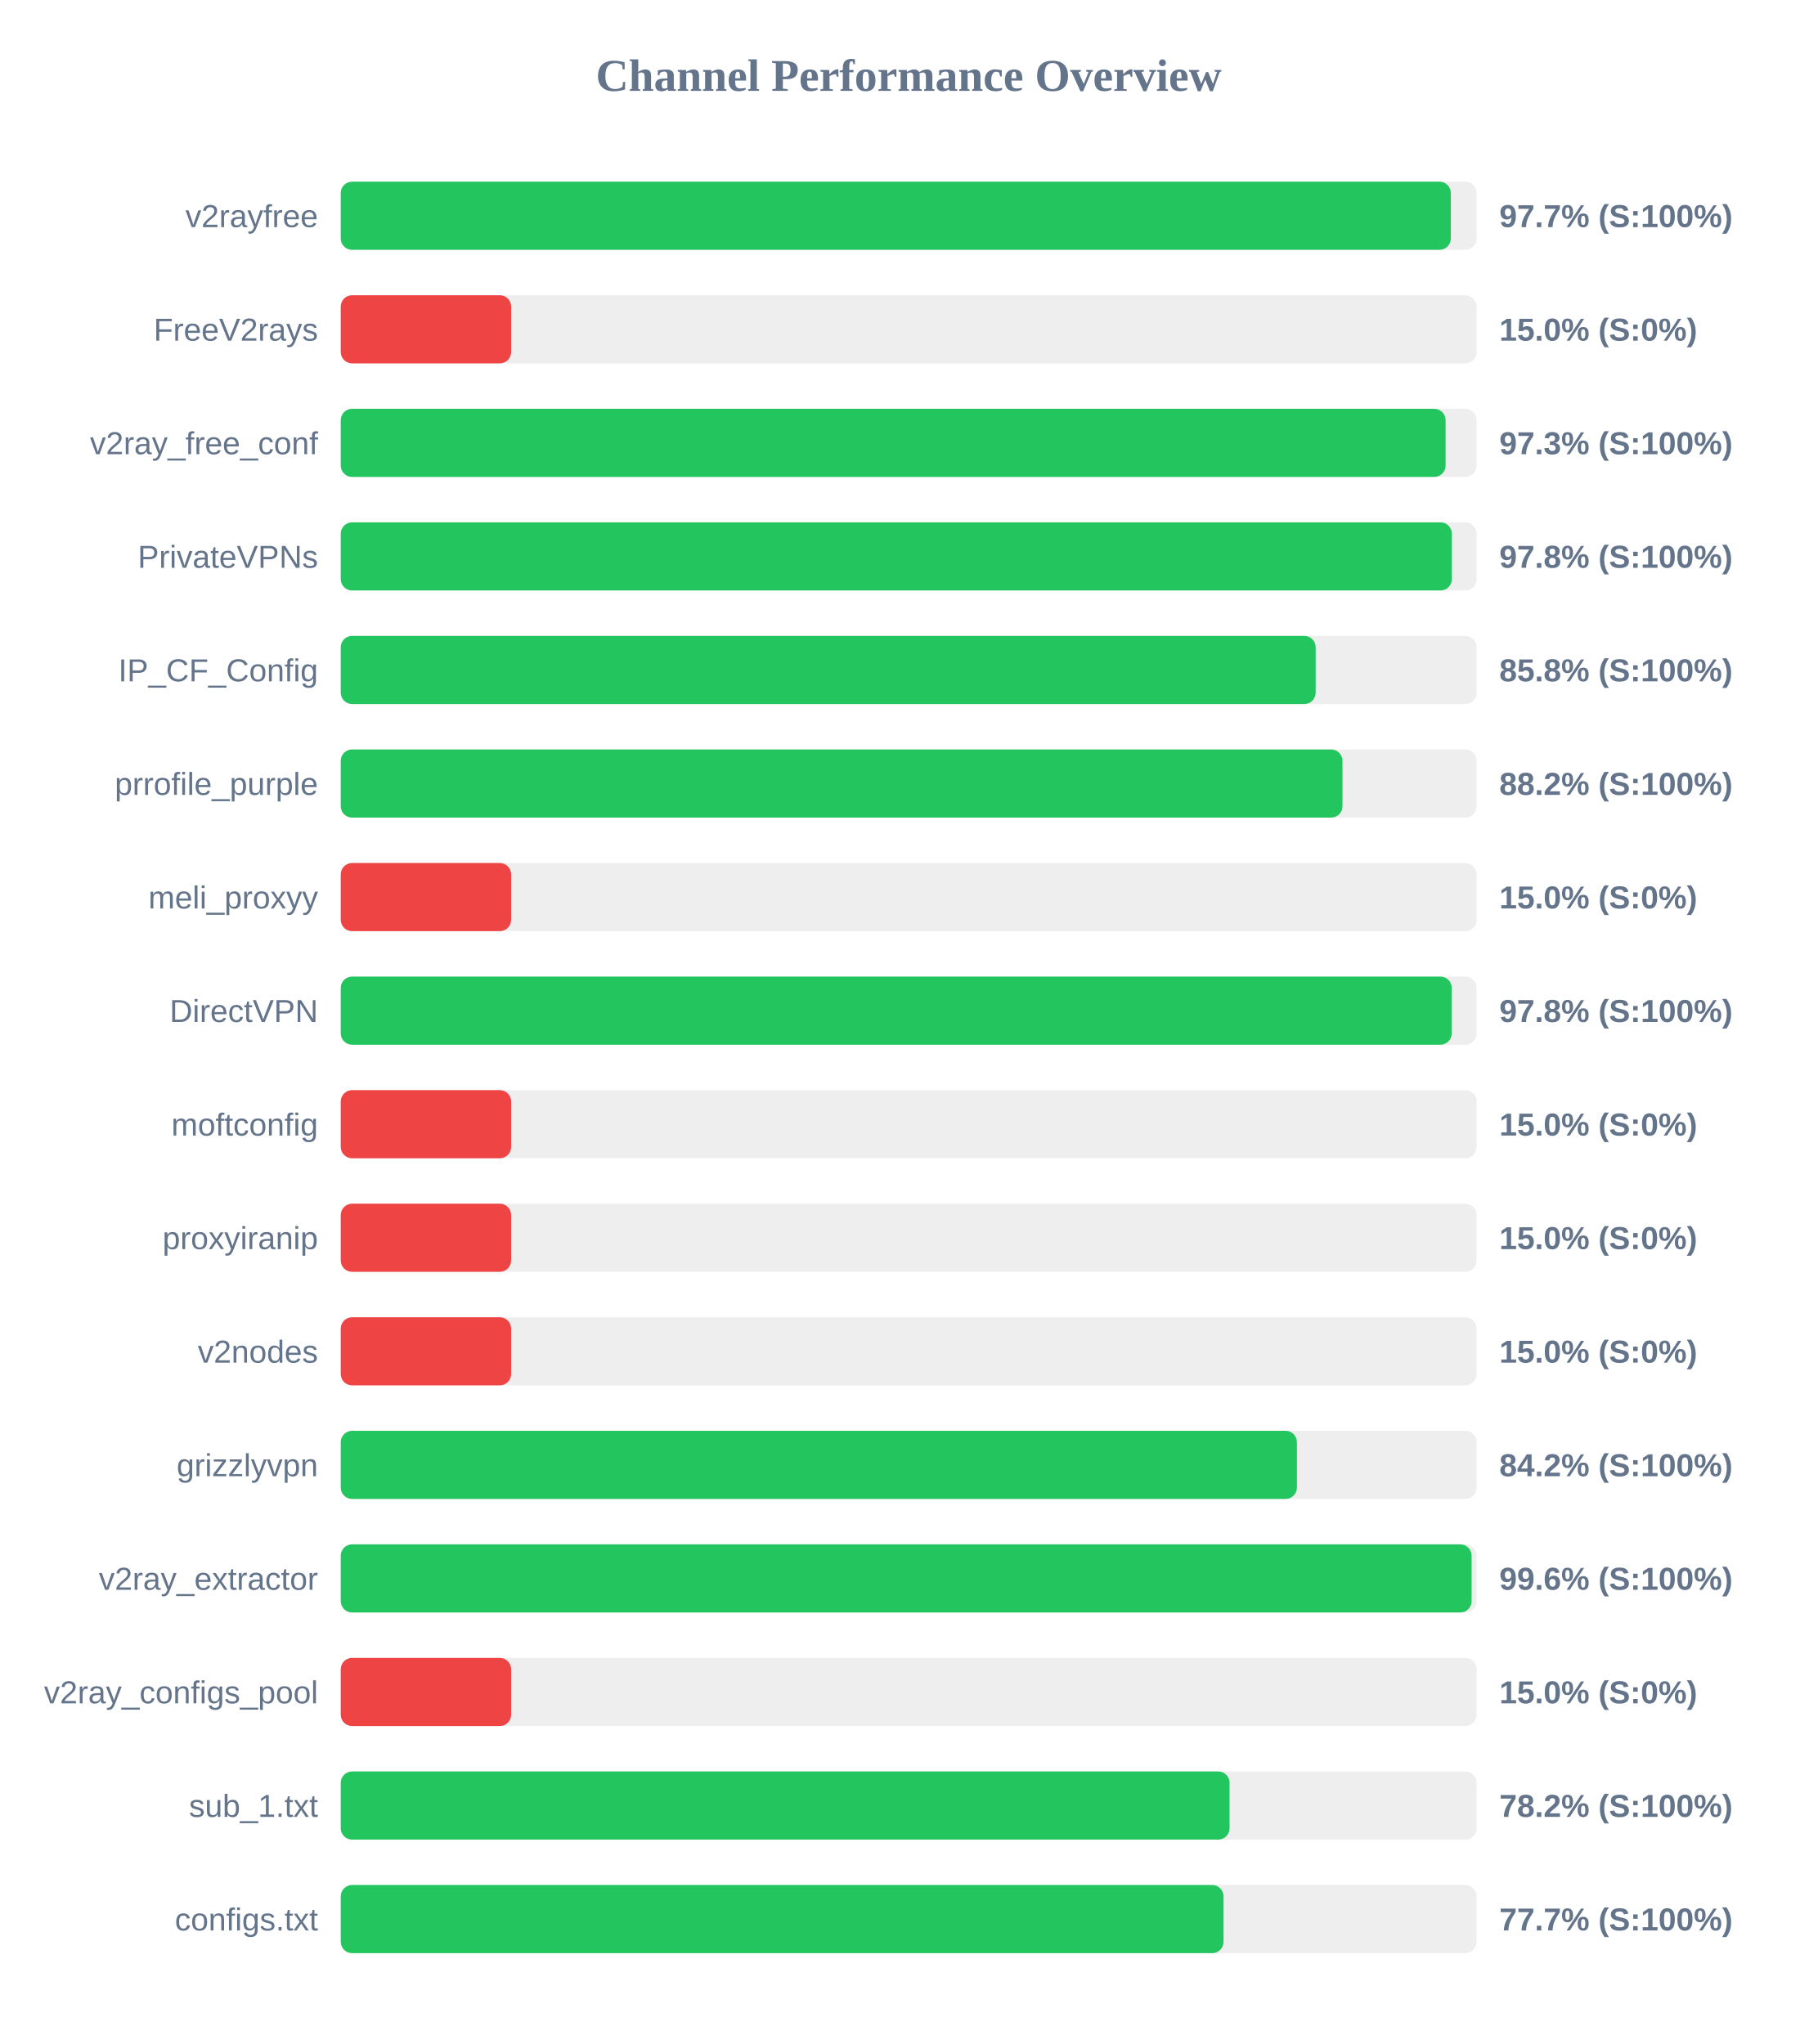
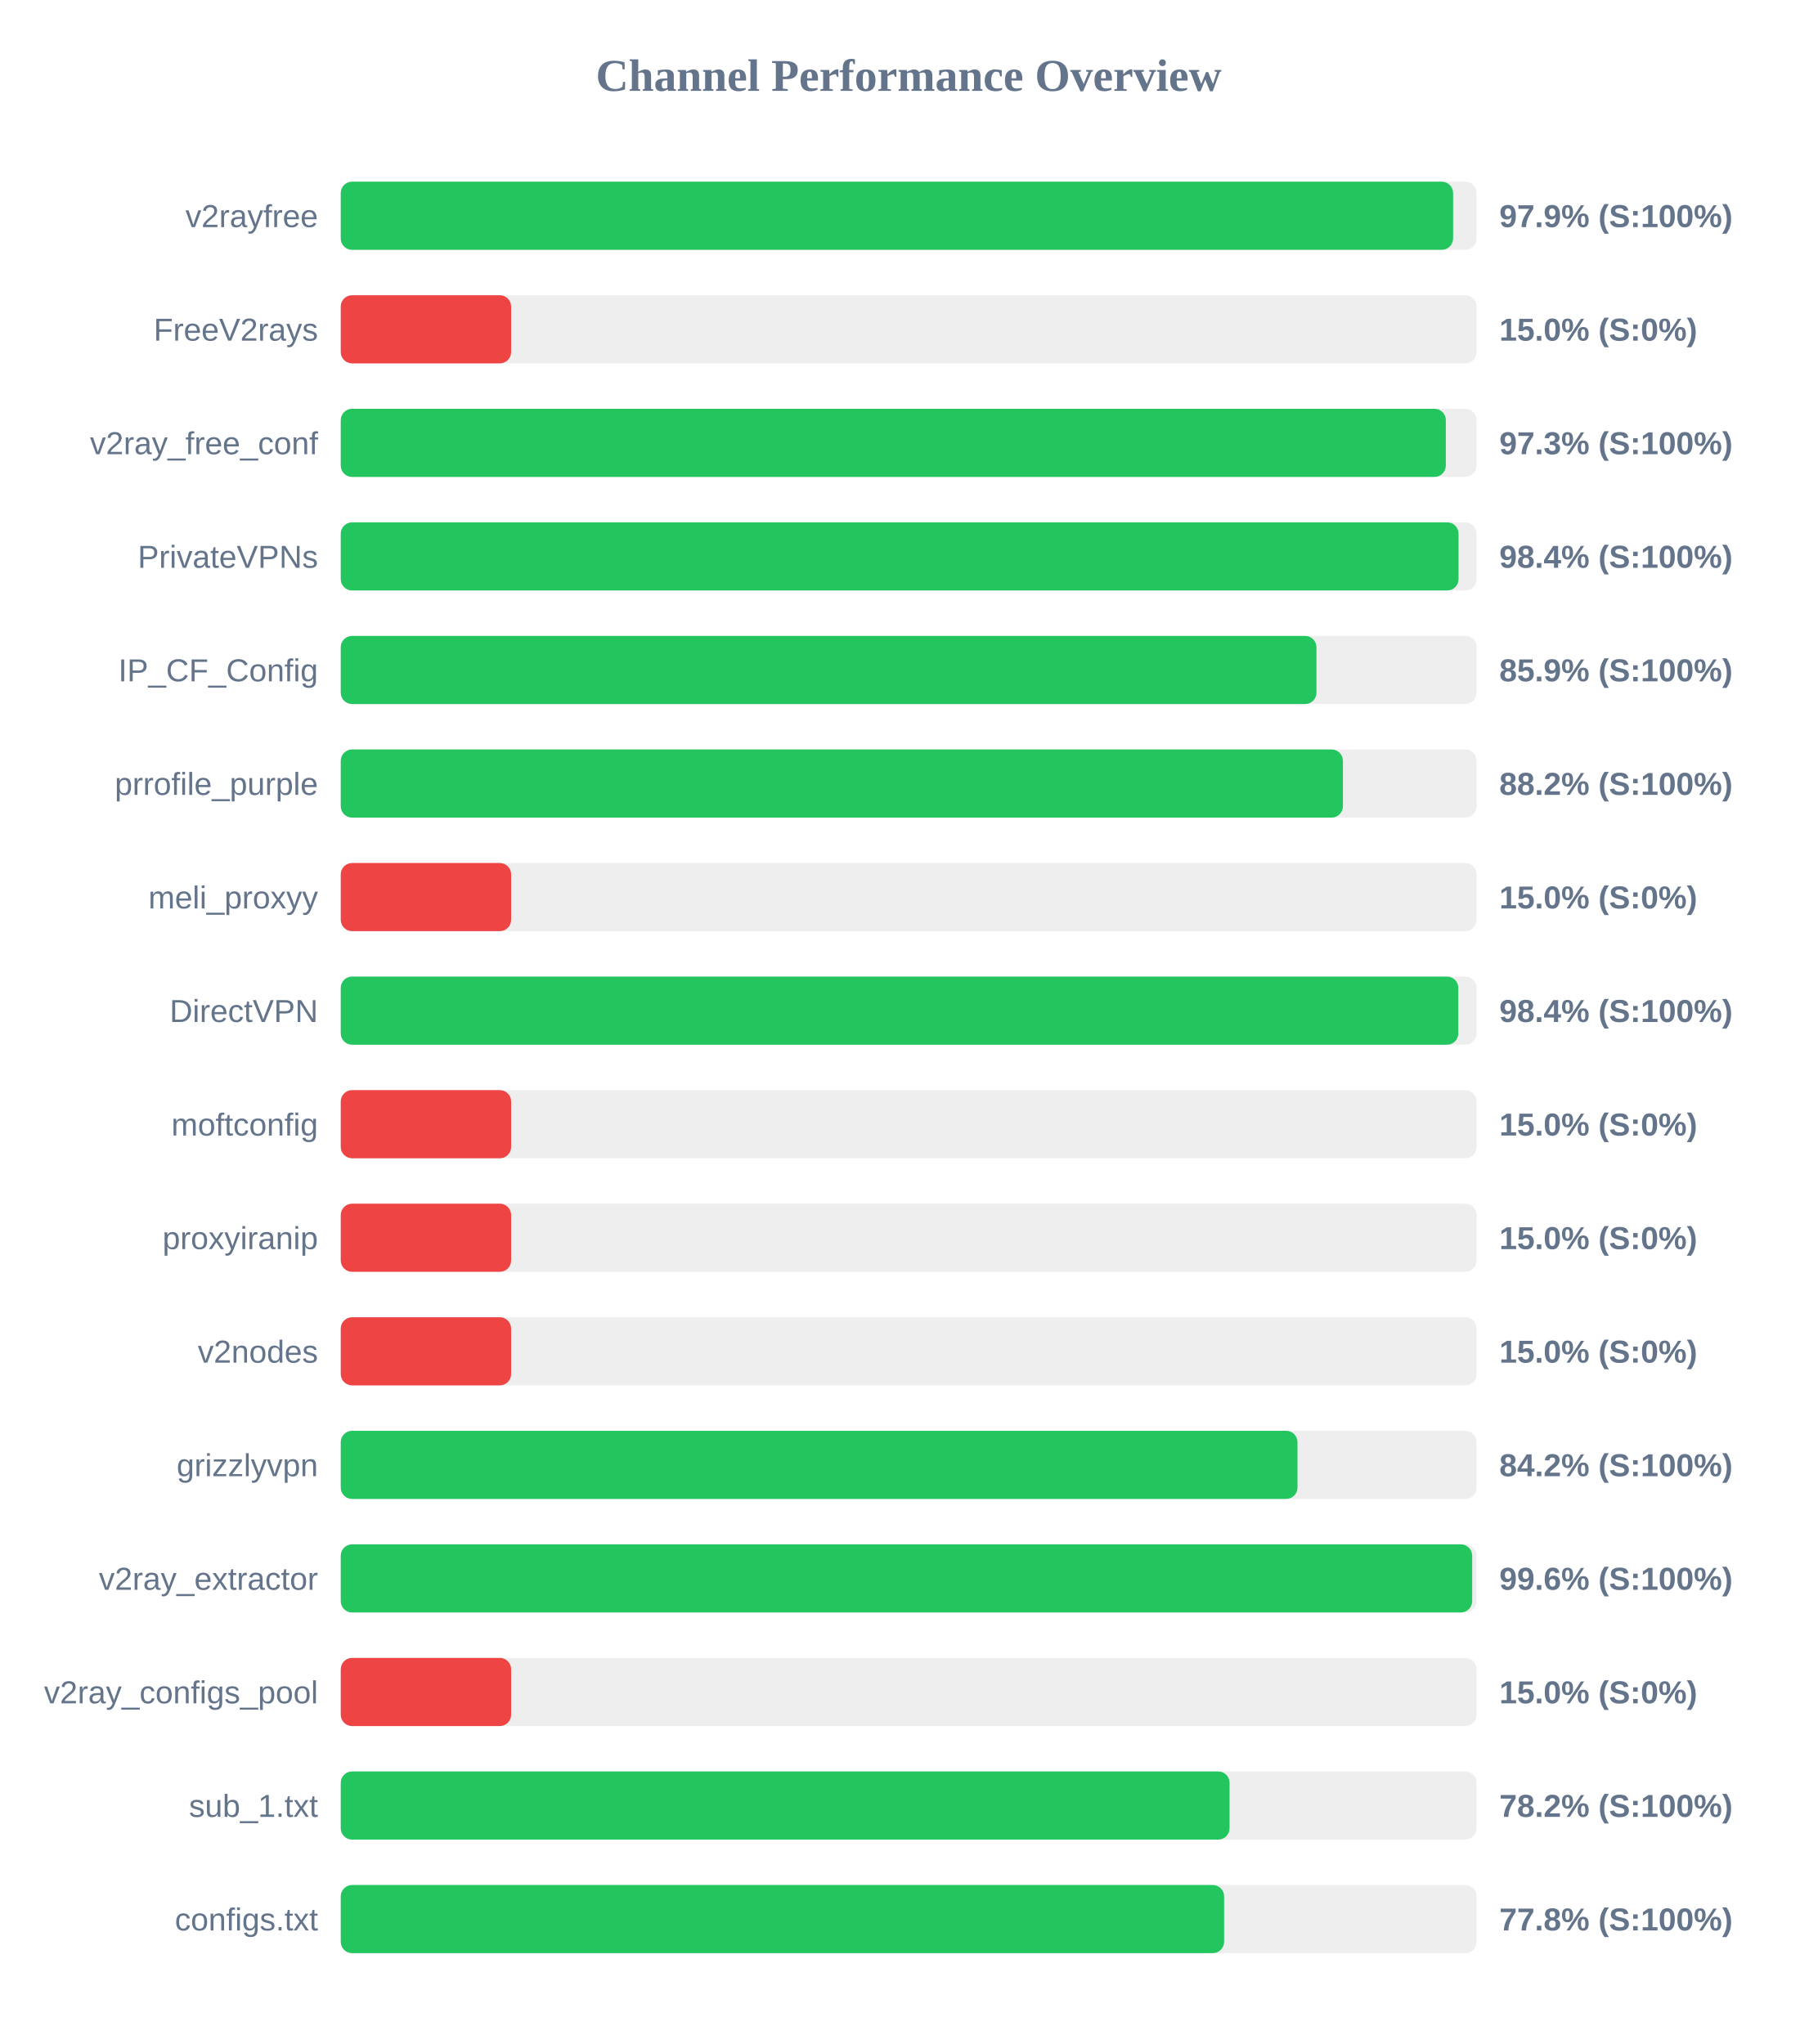
<svg xmlns="http://www.w3.org/2000/svg" width="800" height="900" version="1.1">
  <style>
        .row { font: 14px Arial; fill: #64748b; }
        .score { font: bold 14px Arial; fill: #64748b; }
    </style>
  <text x="400" y="40" text-anchor="middle" font-size="20px" font-weight="bold" fill="#64748b">Channel Performance Overview</text>
  <rect x="150" y="80" width="500" height="30" fill="#eee" rx="5" />
-   <rect x="150" y="80" width="488.65" height="30" fill="#22c55e" rx="5" />
+   <rect x="150" y="80" width="489.65" height="30" fill="#22c55e" rx="5" />
  <text x="140" y="100" text-anchor="end" class="row">v2rayfree</text>
-   <text x="660" y="100" text-anchor="start" class="score">97.7% (S:100%)</text>
+   <text x="660" y="100" text-anchor="start" class="score">97.9% (S:100%)</text>
  <rect x="150" y="130" width="500" height="30" fill="#eee" rx="5" />
  <rect x="150" y="130" width="75.0" height="30" fill="#ef4444" rx="5" />
  <text x="140" y="150" text-anchor="end" class="row">FreeV2rays</text>
  <text x="660" y="150" text-anchor="start" class="score">15.0% (S:0%)</text>
  <rect x="150" y="180" width="500" height="30" fill="#eee" rx="5" />
-   <rect x="150" y="180" width="486.35" height="30" fill="#22c55e" rx="5" />
+   <rect x="150" y="180" width="486.45" height="30" fill="#22c55e" rx="5" />
  <text x="140" y="200" text-anchor="end" class="row">v2ray_free_conf</text>
  <text x="660" y="200" text-anchor="start" class="score">97.3% (S:100%)</text>
  <rect x="150" y="230" width="500" height="30" fill="#eee" rx="5" />
-   <rect x="150" y="230" width="489.1" height="30" fill="#22c55e" rx="5" />
+   <rect x="150" y="230" width="492.05" height="30" fill="#22c55e" rx="5" />
  <text x="140" y="250" text-anchor="end" class="row">PrivateVPNs</text>
-   <text x="660" y="250" text-anchor="start" class="score">97.8% (S:100%)</text>
+   <text x="660" y="250" text-anchor="start" class="score">98.4% (S:100%)</text>
  <rect x="150" y="280" width="500" height="30" fill="#eee" rx="5" />
-   <rect x="150" y="280" width="429.15" height="30" fill="#22c55e" rx="5" />
+   <rect x="150" y="280" width="429.5" height="30" fill="#22c55e" rx="5" />
  <text x="140" y="300" text-anchor="end" class="row">IP_CF_Config</text>
-   <text x="660" y="300" text-anchor="start" class="score">85.8% (S:100%)</text>
+   <text x="660" y="300" text-anchor="start" class="score">85.9% (S:100%)</text>
  <rect x="150" y="330" width="500" height="30" fill="#eee" rx="5" />
-   <rect x="150" y="330" width="440.95" height="30" fill="#22c55e" rx="5" />
+   <rect x="150" y="330" width="441.15" height="30" fill="#22c55e" rx="5" />
  <text x="140" y="350" text-anchor="end" class="row">prrofile_purple</text>
  <text x="660" y="350" text-anchor="start" class="score">88.2% (S:100%)</text>
  <rect x="150" y="380" width="500" height="30" fill="#eee" rx="5" />
  <rect x="150" y="380" width="75.0" height="30" fill="#ef4444" rx="5" />
  <text x="140" y="400" text-anchor="end" class="row">meli_proxyy</text>
  <text x="660" y="400" text-anchor="start" class="score">15.0% (S:0%)</text>
  <rect x="150" y="430" width="500" height="30" fill="#eee" rx="5" />
-   <rect x="150" y="430" width="489.05" height="30" fill="#22c55e" rx="5" />
+   <rect x="150" y="430" width="491.95" height="30" fill="#22c55e" rx="5" />
  <text x="140" y="450" text-anchor="end" class="row">DirectVPN</text>
-   <text x="660" y="450" text-anchor="start" class="score">97.8% (S:100%)</text>
+   <text x="660" y="450" text-anchor="start" class="score">98.4% (S:100%)</text>
  <rect x="150" y="480" width="500" height="30" fill="#eee" rx="5" />
  <rect x="150" y="480" width="75.0" height="30" fill="#ef4444" rx="5" />
  <text x="140" y="500" text-anchor="end" class="row">moftconfig</text>
  <text x="660" y="500" text-anchor="start" class="score">15.0% (S:0%)</text>
  <rect x="150" y="530" width="500" height="30" fill="#eee" rx="5" />
  <rect x="150" y="530" width="75.0" height="30" fill="#ef4444" rx="5" />
  <text x="140" y="550" text-anchor="end" class="row">proxyiranip</text>
  <text x="660" y="550" text-anchor="start" class="score">15.0% (S:0%)</text>
  <rect x="150" y="580" width="500" height="30" fill="#eee" rx="5" />
  <rect x="150" y="580" width="75.0" height="30" fill="#ef4444" rx="5" />
  <text x="140" y="600" text-anchor="end" class="row">v2nodes</text>
  <text x="660" y="600" text-anchor="start" class="score">15.0% (S:0%)</text>
  <rect x="150" y="630" width="500" height="30" fill="#eee" rx="5" />
-   <rect x="150" y="630" width="420.9" height="30" fill="#22c55e" rx="5" />
+   <rect x="150" y="630" width="421.15" height="30" fill="#22c55e" rx="5" />
  <text x="140" y="650" text-anchor="end" class="row">grizzlyvpn</text>
  <text x="660" y="650" text-anchor="start" class="score">84.2% (S:100%)</text>
  <rect x="150" y="680" width="500" height="30" fill="#eee" rx="5" />
-   <rect x="150" y="680" width="497.8" height="30" fill="#22c55e" rx="5" />
+   <rect x="150" y="680" width="498.05" height="30" fill="#22c55e" rx="5" />
  <text x="140" y="700" text-anchor="end" class="row">v2ray_extractor</text>
  <text x="660" y="700" text-anchor="start" class="score">99.6% (S:100%)</text>
  <rect x="150" y="730" width="500" height="30" fill="#eee" rx="5" />
  <rect x="150" y="730" width="75.0" height="30" fill="#ef4444" rx="5" />
  <text x="140" y="750" text-anchor="end" class="row">v2ray_configs_pool</text>
  <text x="660" y="750" text-anchor="start" class="score">15.0% (S:0%)</text>
  <rect x="150" y="780" width="500" height="30" fill="#eee" rx="5" />
  <rect x="150" y="780" width="391.25" height="30" fill="#22c55e" rx="5" />
  <text x="140" y="800" text-anchor="end" class="row">sub_1.txt</text>
  <text x="660" y="800" text-anchor="start" class="score">78.2% (S:100%)</text>
  <rect x="150" y="830" width="500" height="30" fill="#eee" rx="5" />
-   <rect x="150" y="830" width="388.6" height="30" fill="#22c55e" rx="5" />
+   <rect x="150" y="830" width="388.85" height="30" fill="#22c55e" rx="5" />
  <text x="140" y="850" text-anchor="end" class="row">configs.txt</text>
-   <text x="660" y="850" text-anchor="start" class="score">77.7% (S:100%)</text>
+   <text x="660" y="850" text-anchor="start" class="score">77.8% (S:100%)</text>
</svg>
